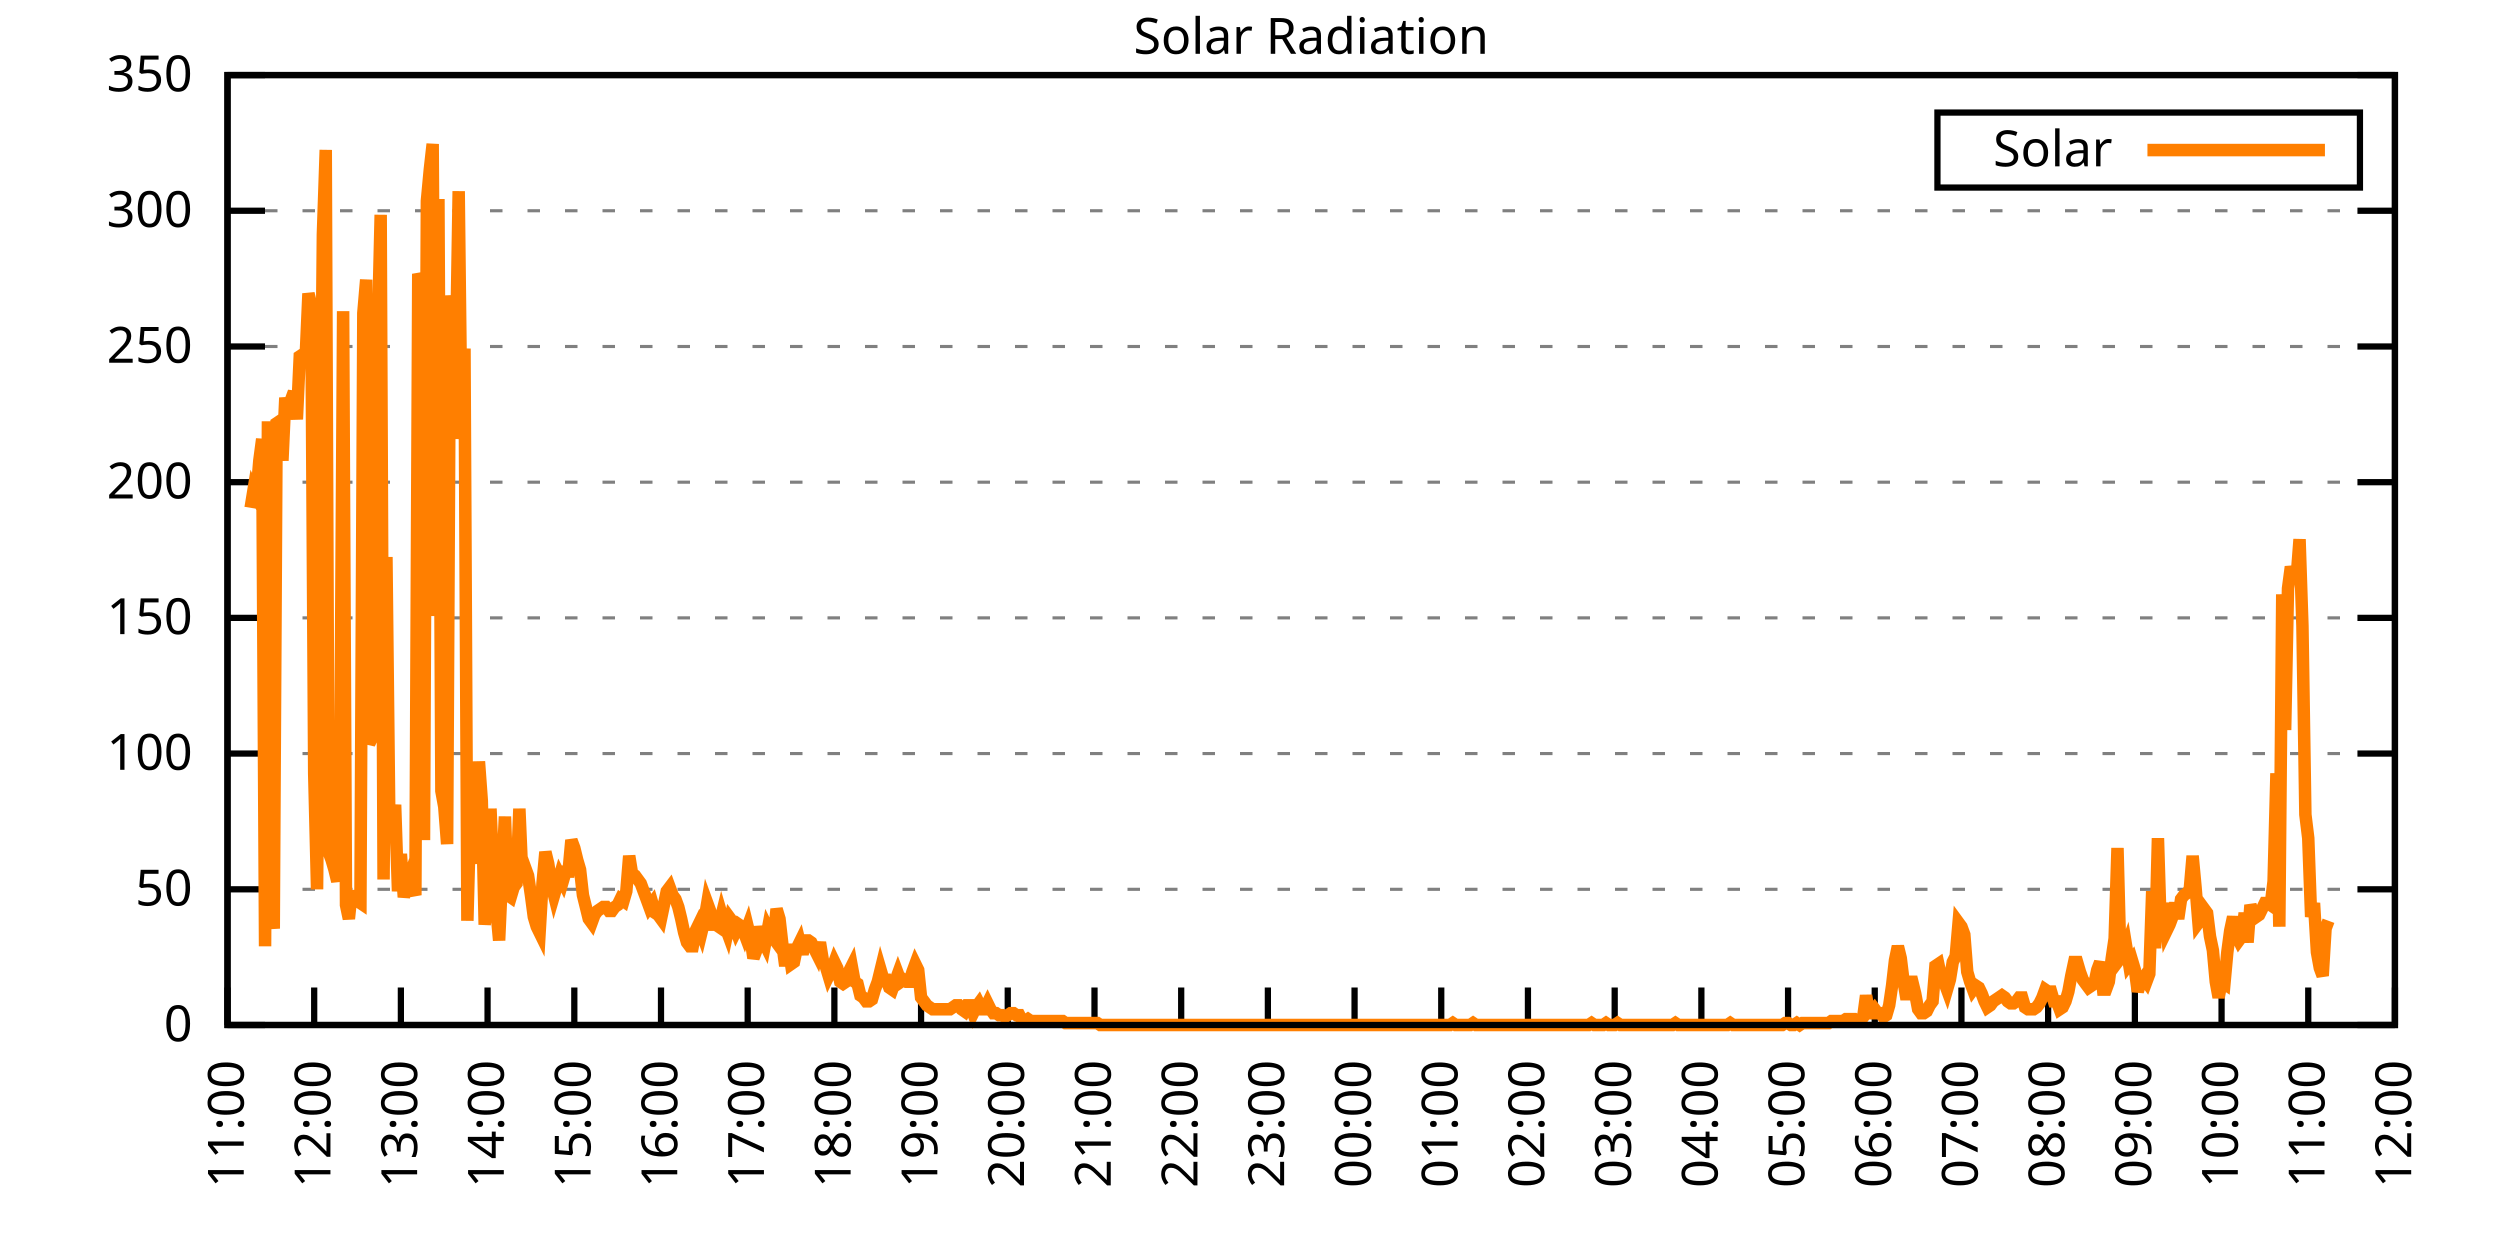
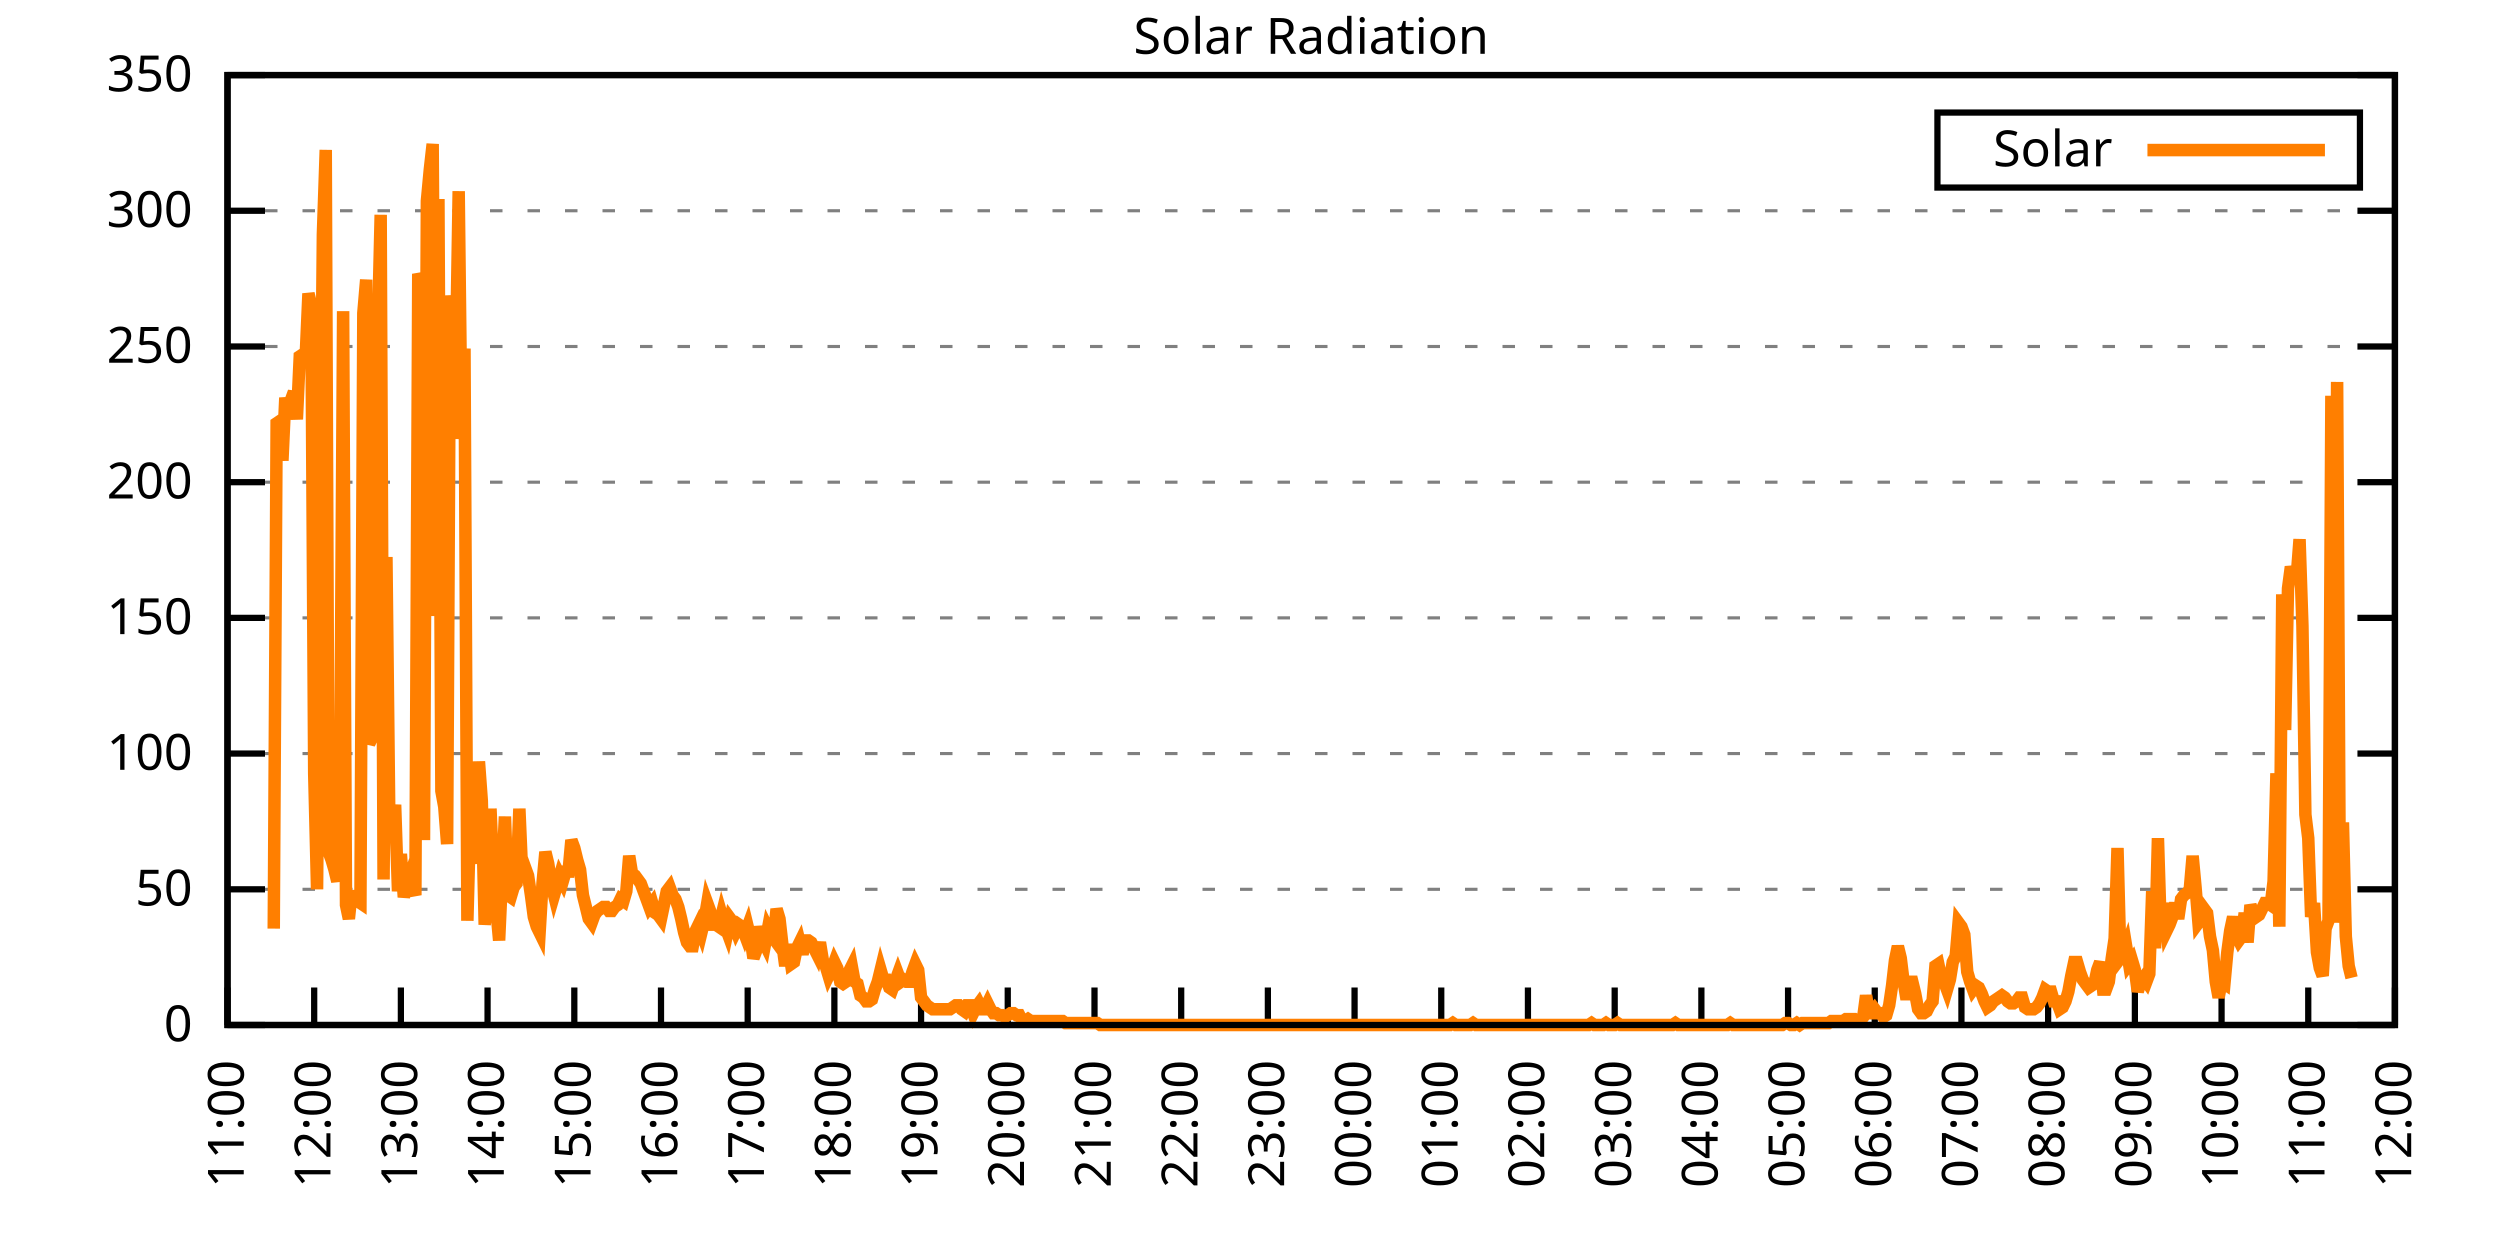
<svg xmlns="http://www.w3.org/2000/svg" xmlns:xlink="http://www.w3.org/1999/xlink" width="400" height="200" viewBox="0 0 400 200">
  <g id="gnuplot_canvas">
    <rect x="0" y="0" width="400" height="200" fill="none" />
    <defs>
      <circle id="gpDot" r="0.5" stroke-width="0.5" stroke="currentColor" />
      <path id="gpPt0" stroke-width="0.333" stroke="currentColor" d="M-1,0 h2 M0,-1 v2" />
      <path id="gpPt1" stroke-width="0.333" stroke="currentColor" d="M-1,-1 L1,1 M1,-1 L-1,1" />
      <path id="gpPt2" stroke-width="0.333" stroke="currentColor" d="M-1,0 L1,0 M0,-1 L0,1 M-1,-1 L1,1 M-1,1 L1,-1" />
      <rect id="gpPt3" stroke-width="0.333" stroke="currentColor" x="-1" y="-1" width="2" height="2" />
      <rect id="gpPt4" stroke-width="0.333" stroke="currentColor" fill="currentColor" x="-1" y="-1" width="2" height="2" />
      <circle id="gpPt5" stroke-width="0.333" stroke="currentColor" cx="0" cy="0" r="1" />
      <use xlink:href="#gpPt5" id="gpPt6" fill="currentColor" stroke="none" />
      <path id="gpPt7" stroke-width="0.333" stroke="currentColor" d="M0,-1.33 L-1.33,0.67 L1.33,0.67 z" />
      <use xlink:href="#gpPt7" id="gpPt8" fill="currentColor" stroke="none" />
      <use xlink:href="#gpPt7" id="gpPt9" stroke="currentColor" transform="rotate(180)" />
      <use xlink:href="#gpPt9" id="gpPt10" fill="currentColor" stroke="none" />
      <use xlink:href="#gpPt3" id="gpPt11" stroke="currentColor" transform="rotate(45)" />
      <use xlink:href="#gpPt11" id="gpPt12" fill="currentColor" stroke="none" />
      <path id="gpPt13" stroke-width="0.333" stroke="currentColor" d="M0,1.330 L1.265,0.411 L0.782,-1.067 L-0.782,-1.076 L-1.265,0.411 z" />
      <use xlink:href="#gpPt13" id="gpPt14" fill="currentColor" stroke="none" />
      <filter id="textbox" filterUnits="objectBoundingBox" x="0" y="0" height="1" width="1">
        <feFlood flood-color="white" flood-opacity="1" result="bgnd" />
        <feComposite in="SourceGraphic" in2="bgnd" operator="atop" />
      </filter>
      <filter id="greybox" filterUnits="objectBoundingBox" x="0" y="0" height="1" width="1">
        <feFlood flood-color="lightgrey" flood-opacity="1" result="grey" />
        <feComposite in="SourceGraphic" in2="grey" operator="atop" />
      </filter>
    </defs>
    <g fill="none" color="white" stroke="currentColor" stroke-width="1.00" stroke-linecap="butt" stroke-linejoin="miter">
</g>
    <g fill="none" color="black" stroke="currentColor" stroke-width="1.00" stroke-linecap="butt" stroke-linejoin="miter">
      <g stroke="none" shape-rendering="crispEdges">
        <polygon fill="rgb(255, 255, 255)" points="36.40,164.00 383.18,164.00 383.18,12.02 36.40,12.02 " />
      </g>
    </g>
    <g fill="none" color="black" stroke="currentColor" stroke-width="1.00" stroke-linecap="butt" stroke-linejoin="miter">
</g>
    <g fill="none" color="black" stroke="black" stroke-width="0.50" stroke-linecap="butt" stroke-linejoin="miter">
</g>
    <g fill="none" color="gray" stroke="currentColor" stroke-width="0.50" stroke-linecap="butt" stroke-linejoin="miter">
      <path stroke="gray" stroke-dasharray="2,4" class="gridline" d="M36.40,164.00 L383.19,164.00  " />
    </g>
    <g fill="none" color="gray" stroke="gray" stroke-width="1.00" stroke-linecap="butt" stroke-linejoin="miter">
</g>
    <g fill="none" color="black" stroke="currentColor" stroke-width="1.00" stroke-linecap="butt" stroke-linejoin="miter">
      <path stroke="black" d="M36.40,164.00 L42.40,164.00 M383.19,164.00 L377.19,164.00  " />
      <g transform="translate(30.80,166.60)" stroke="none" fill="black" font-family="Sans" font-size="8.00" text-anchor="end">
        <text>
          <tspan font-family="Sans"> 0</tspan>
        </text>
      </g>
    </g>
    <g fill="none" color="black" stroke="currentColor" stroke-width="1.00" stroke-linecap="butt" stroke-linejoin="miter">
</g>
    <g fill="none" color="black" stroke="black" stroke-width="0.50" stroke-linecap="butt" stroke-linejoin="miter">
</g>
    <g fill="none" color="gray" stroke="currentColor" stroke-width="0.50" stroke-linecap="butt" stroke-linejoin="miter">
      <path stroke="gray" stroke-dasharray="2,4" class="gridline" d="M36.40,142.29 L383.19,142.29  " />
    </g>
    <g fill="none" color="gray" stroke="gray" stroke-width="1.00" stroke-linecap="butt" stroke-linejoin="miter">
</g>
    <g fill="none" color="black" stroke="currentColor" stroke-width="1.00" stroke-linecap="butt" stroke-linejoin="miter">
      <path stroke="black" d="M36.40,142.29 L42.40,142.29 M383.19,142.29 L377.19,142.29  " />
      <g transform="translate(30.80,144.89)" stroke="none" fill="black" font-family="Sans" font-size="8.00" text-anchor="end">
        <text>
          <tspan font-family="Sans"> 50</tspan>
        </text>
      </g>
    </g>
    <g fill="none" color="black" stroke="currentColor" stroke-width="1.00" stroke-linecap="butt" stroke-linejoin="miter">
</g>
    <g fill="none" color="black" stroke="black" stroke-width="0.50" stroke-linecap="butt" stroke-linejoin="miter">
</g>
    <g fill="none" color="gray" stroke="currentColor" stroke-width="0.50" stroke-linecap="butt" stroke-linejoin="miter">
      <path stroke="gray" stroke-dasharray="2,4" class="gridline" d="M36.40,120.57 L383.19,120.57  " />
    </g>
    <g fill="none" color="gray" stroke="gray" stroke-width="1.00" stroke-linecap="butt" stroke-linejoin="miter">
</g>
    <g fill="none" color="black" stroke="currentColor" stroke-width="1.00" stroke-linecap="butt" stroke-linejoin="miter">
      <path stroke="black" d="M36.40,120.57 L42.40,120.57 M383.19,120.57 L377.19,120.57  " />
      <g transform="translate(30.80,123.17)" stroke="none" fill="black" font-family="Sans" font-size="8.00" text-anchor="end">
        <text>
          <tspan font-family="Sans"> 100</tspan>
        </text>
      </g>
    </g>
    <g fill="none" color="black" stroke="currentColor" stroke-width="1.00" stroke-linecap="butt" stroke-linejoin="miter">
</g>
    <g fill="none" color="black" stroke="black" stroke-width="0.50" stroke-linecap="butt" stroke-linejoin="miter">
</g>
    <g fill="none" color="gray" stroke="currentColor" stroke-width="0.50" stroke-linecap="butt" stroke-linejoin="miter">
      <path stroke="gray" stroke-dasharray="2,4" class="gridline" d="M36.40,98.86 L383.19,98.86  " />
    </g>
    <g fill="none" color="gray" stroke="gray" stroke-width="1.00" stroke-linecap="butt" stroke-linejoin="miter">
</g>
    <g fill="none" color="black" stroke="currentColor" stroke-width="1.00" stroke-linecap="butt" stroke-linejoin="miter">
      <path stroke="black" d="M36.40,98.86 L42.40,98.86 M383.19,98.86 L377.19,98.86  " />
      <g transform="translate(30.80,101.46)" stroke="none" fill="black" font-family="Sans" font-size="8.00" text-anchor="end">
        <text>
          <tspan font-family="Sans"> 150</tspan>
        </text>
      </g>
    </g>
    <g fill="none" color="black" stroke="currentColor" stroke-width="1.00" stroke-linecap="butt" stroke-linejoin="miter">
</g>
    <g fill="none" color="black" stroke="black" stroke-width="0.50" stroke-linecap="butt" stroke-linejoin="miter">
</g>
    <g fill="none" color="gray" stroke="currentColor" stroke-width="0.50" stroke-linecap="butt" stroke-linejoin="miter">
      <path stroke="gray" stroke-dasharray="2,4" class="gridline" d="M36.40,77.15 L383.19,77.15  " />
    </g>
    <g fill="none" color="gray" stroke="gray" stroke-width="1.00" stroke-linecap="butt" stroke-linejoin="miter">
</g>
    <g fill="none" color="black" stroke="currentColor" stroke-width="1.00" stroke-linecap="butt" stroke-linejoin="miter">
      <path stroke="black" d="M36.40,77.15 L42.40,77.15 M383.19,77.15 L377.19,77.15  " />
      <g transform="translate(30.80,79.75)" stroke="none" fill="black" font-family="Sans" font-size="8.00" text-anchor="end">
        <text>
          <tspan font-family="Sans"> 200</tspan>
        </text>
      </g>
    </g>
    <g fill="none" color="black" stroke="currentColor" stroke-width="1.00" stroke-linecap="butt" stroke-linejoin="miter">
</g>
    <g fill="none" color="black" stroke="black" stroke-width="0.50" stroke-linecap="butt" stroke-linejoin="miter">
</g>
    <g fill="none" color="gray" stroke="currentColor" stroke-width="0.50" stroke-linecap="butt" stroke-linejoin="miter">
      <path stroke="gray" stroke-dasharray="2,4" class="gridline" d="M36.40,55.44 L383.19,55.44  " />
    </g>
    <g fill="none" color="gray" stroke="gray" stroke-width="1.00" stroke-linecap="butt" stroke-linejoin="miter">
</g>
    <g fill="none" color="black" stroke="currentColor" stroke-width="1.00" stroke-linecap="butt" stroke-linejoin="miter">
      <path stroke="black" d="M36.40,55.44 L42.40,55.44 M383.19,55.44 L377.19,55.44  " />
      <g transform="translate(30.80,58.04)" stroke="none" fill="black" font-family="Sans" font-size="8.00" text-anchor="end">
        <text>
          <tspan font-family="Sans"> 250</tspan>
        </text>
      </g>
    </g>
    <g fill="none" color="black" stroke="currentColor" stroke-width="1.00" stroke-linecap="butt" stroke-linejoin="miter">
</g>
    <g fill="none" color="black" stroke="black" stroke-width="0.50" stroke-linecap="butt" stroke-linejoin="miter">
</g>
    <g fill="none" color="gray" stroke="currentColor" stroke-width="0.50" stroke-linecap="butt" stroke-linejoin="miter">
      <path stroke="gray" stroke-dasharray="2,4" class="gridline" d="M36.40,33.72 L383.19,33.72  " />
    </g>
    <g fill="none" color="gray" stroke="gray" stroke-width="1.00" stroke-linecap="butt" stroke-linejoin="miter">
</g>
    <g fill="none" color="black" stroke="currentColor" stroke-width="1.00" stroke-linecap="butt" stroke-linejoin="miter">
      <path stroke="black" d="M36.40,33.72 L42.40,33.72 M383.19,33.72 L377.19,33.72  " />
      <g transform="translate(30.80,36.32)" stroke="none" fill="black" font-family="Sans" font-size="8.00" text-anchor="end">
        <text>
          <tspan font-family="Sans"> 300</tspan>
        </text>
      </g>
    </g>
    <g fill="none" color="black" stroke="currentColor" stroke-width="1.00" stroke-linecap="butt" stroke-linejoin="miter">
</g>
    <g fill="none" color="black" stroke="black" stroke-width="0.50" stroke-linecap="butt" stroke-linejoin="miter">
</g>
    <g fill="none" color="gray" stroke="currentColor" stroke-width="0.50" stroke-linecap="butt" stroke-linejoin="miter">
      <path stroke="gray" stroke-dasharray="2,4" class="gridline" d="M36.40,12.01 L383.19,12.01  " />
    </g>
    <g fill="none" color="gray" stroke="gray" stroke-width="1.00" stroke-linecap="butt" stroke-linejoin="miter">
</g>
    <g fill="none" color="black" stroke="currentColor" stroke-width="1.00" stroke-linecap="butt" stroke-linejoin="miter">
      <path stroke="black" d="M36.40,12.01 L42.40,12.01 M383.19,12.01 L377.19,12.01  " />
      <g transform="translate(30.80,14.61)" stroke="none" fill="black" font-family="Sans" font-size="8.00" text-anchor="end">
        <text>
          <tspan font-family="Sans"> 350</tspan>
        </text>
      </g>
    </g>
    <g fill="none" color="black" stroke="currentColor" stroke-width="1.00" stroke-linecap="butt" stroke-linejoin="miter">
      <path stroke="black" d="M36.40,164.00 L36.40,158.00  " />
      <g transform="translate(39.00,169.60) rotate(270.00)" stroke="none" fill="black" font-family="Sans" font-size="8.00" text-anchor="end">
        <text>
          <tspan font-family="Sans">11:00</tspan>
        </text>
      </g>
    </g>
    <g fill="none" color="black" stroke="currentColor" stroke-width="1.00" stroke-linecap="butt" stroke-linejoin="miter">
      <path stroke="black" d="M50.27,164.00 L50.27,158.00  " />
      <g transform="translate(52.87,169.60) rotate(270.00)" stroke="none" fill="black" font-family="Sans" font-size="8.00" text-anchor="end">
        <text>
          <tspan font-family="Sans">12:00</tspan>
        </text>
      </g>
    </g>
    <g fill="none" color="black" stroke="currentColor" stroke-width="1.00" stroke-linecap="butt" stroke-linejoin="miter">
      <path stroke="black" d="M64.14,164.00 L64.14,158.00  " />
      <g transform="translate(66.74,169.60) rotate(270.00)" stroke="none" fill="black" font-family="Sans" font-size="8.00" text-anchor="end">
        <text>
          <tspan font-family="Sans">13:00</tspan>
        </text>
      </g>
    </g>
    <g fill="none" color="black" stroke="currentColor" stroke-width="1.00" stroke-linecap="butt" stroke-linejoin="miter">
      <path stroke="black" d="M78.01,164.00 L78.01,158.00  " />
      <g transform="translate(80.61,169.60) rotate(270.00)" stroke="none" fill="black" font-family="Sans" font-size="8.00" text-anchor="end">
        <text>
          <tspan font-family="Sans">14:00</tspan>
        </text>
      </g>
    </g>
    <g fill="none" color="black" stroke="currentColor" stroke-width="1.00" stroke-linecap="butt" stroke-linejoin="miter">
      <path stroke="black" d="M91.89,164.00 L91.89,158.00  " />
      <g transform="translate(94.49,169.60) rotate(270.00)" stroke="none" fill="black" font-family="Sans" font-size="8.00" text-anchor="end">
        <text>
          <tspan font-family="Sans">15:00</tspan>
        </text>
      </g>
    </g>
    <g fill="none" color="black" stroke="currentColor" stroke-width="1.00" stroke-linecap="butt" stroke-linejoin="miter">
      <path stroke="black" d="M105.76,164.00 L105.76,158.00  " />
      <g transform="translate(108.36,169.60) rotate(270.00)" stroke="none" fill="black" font-family="Sans" font-size="8.00" text-anchor="end">
        <text>
          <tspan font-family="Sans">16:00</tspan>
        </text>
      </g>
    </g>
    <g fill="none" color="black" stroke="currentColor" stroke-width="1.00" stroke-linecap="butt" stroke-linejoin="miter">
      <path stroke="black" d="M119.63,164.00 L119.63,158.00  " />
      <g transform="translate(122.23,169.60) rotate(270.00)" stroke="none" fill="black" font-family="Sans" font-size="8.00" text-anchor="end">
        <text>
          <tspan font-family="Sans">17:00</tspan>
        </text>
      </g>
    </g>
    <g fill="none" color="black" stroke="currentColor" stroke-width="1.00" stroke-linecap="butt" stroke-linejoin="miter">
      <path stroke="black" d="M133.50,164.00 L133.50,158.00  " />
      <g transform="translate(136.10,169.60) rotate(270.00)" stroke="none" fill="black" font-family="Sans" font-size="8.00" text-anchor="end">
        <text>
          <tspan font-family="Sans">18:00</tspan>
        </text>
      </g>
    </g>
    <g fill="none" color="black" stroke="currentColor" stroke-width="1.00" stroke-linecap="butt" stroke-linejoin="miter">
      <path stroke="black" d="M147.37,164.00 L147.37,158.00  " />
      <g transform="translate(149.97,169.60) rotate(270.00)" stroke="none" fill="black" font-family="Sans" font-size="8.00" text-anchor="end">
        <text>
          <tspan font-family="Sans">19:00</tspan>
        </text>
      </g>
    </g>
    <g fill="none" color="black" stroke="currentColor" stroke-width="1.00" stroke-linecap="butt" stroke-linejoin="miter">
      <path stroke="black" d="M161.24,164.00 L161.24,158.00  " />
      <g transform="translate(163.84,169.60) rotate(270.00)" stroke="none" fill="black" font-family="Sans" font-size="8.00" text-anchor="end">
        <text>
          <tspan font-family="Sans">20:00</tspan>
        </text>
      </g>
    </g>
    <g fill="none" color="black" stroke="currentColor" stroke-width="1.00" stroke-linecap="butt" stroke-linejoin="miter">
      <path stroke="black" d="M175.12,164.00 L175.12,158.00  " />
      <g transform="translate(177.72,169.60) rotate(270.00)" stroke="none" fill="black" font-family="Sans" font-size="8.00" text-anchor="end">
        <text>
          <tspan font-family="Sans">21:00</tspan>
        </text>
      </g>
    </g>
    <g fill="none" color="black" stroke="currentColor" stroke-width="1.00" stroke-linecap="butt" stroke-linejoin="miter">
      <path stroke="black" d="M188.99,164.00 L188.99,158.00  " />
      <g transform="translate(191.59,169.60) rotate(270.00)" stroke="none" fill="black" font-family="Sans" font-size="8.00" text-anchor="end">
        <text>
          <tspan font-family="Sans">22:00</tspan>
        </text>
      </g>
    </g>
    <g fill="none" color="black" stroke="currentColor" stroke-width="1.00" stroke-linecap="butt" stroke-linejoin="miter">
      <path stroke="black" d="M202.86,164.00 L202.86,158.00  " />
      <g transform="translate(205.46,169.60) rotate(270.00)" stroke="none" fill="black" font-family="Sans" font-size="8.00" text-anchor="end">
        <text>
          <tspan font-family="Sans">23:00</tspan>
        </text>
      </g>
    </g>
    <g fill="none" color="black" stroke="currentColor" stroke-width="1.00" stroke-linecap="butt" stroke-linejoin="miter">
      <path stroke="black" d="M216.73,164.00 L216.73,158.00  " />
      <g transform="translate(219.33,169.60) rotate(270.00)" stroke="none" fill="black" font-family="Sans" font-size="8.00" text-anchor="end">
        <text>
          <tspan font-family="Sans">00:00</tspan>
        </text>
      </g>
    </g>
    <g fill="none" color="black" stroke="currentColor" stroke-width="1.00" stroke-linecap="butt" stroke-linejoin="miter">
      <path stroke="black" d="M230.60,164.00 L230.60,158.00  " />
      <g transform="translate(233.20,169.60) rotate(270.00)" stroke="none" fill="black" font-family="Sans" font-size="8.00" text-anchor="end">
        <text>
          <tspan font-family="Sans">01:00</tspan>
        </text>
      </g>
    </g>
    <g fill="none" color="black" stroke="currentColor" stroke-width="1.00" stroke-linecap="butt" stroke-linejoin="miter">
      <path stroke="black" d="M244.47,164.00 L244.47,158.00  " />
      <g transform="translate(247.07,169.60) rotate(270.00)" stroke="none" fill="black" font-family="Sans" font-size="8.00" text-anchor="end">
        <text>
          <tspan font-family="Sans">02:00</tspan>
        </text>
      </g>
    </g>
    <g fill="none" color="black" stroke="currentColor" stroke-width="1.00" stroke-linecap="butt" stroke-linejoin="miter">
      <path stroke="black" d="M258.35,164.00 L258.35,158.00  " />
      <g transform="translate(260.95,169.60) rotate(270.00)" stroke="none" fill="black" font-family="Sans" font-size="8.00" text-anchor="end">
        <text>
          <tspan font-family="Sans">03:00</tspan>
        </text>
      </g>
    </g>
    <g fill="none" color="black" stroke="currentColor" stroke-width="1.00" stroke-linecap="butt" stroke-linejoin="miter">
      <path stroke="black" d="M272.22,164.00 L272.22,158.00  " />
      <g transform="translate(274.82,169.60) rotate(270.00)" stroke="none" fill="black" font-family="Sans" font-size="8.00" text-anchor="end">
        <text>
          <tspan font-family="Sans">04:00</tspan>
        </text>
      </g>
    </g>
    <g fill="none" color="black" stroke="currentColor" stroke-width="1.00" stroke-linecap="butt" stroke-linejoin="miter">
      <path stroke="black" d="M286.09,164.00 L286.09,158.00  " />
      <g transform="translate(288.69,169.60) rotate(270.00)" stroke="none" fill="black" font-family="Sans" font-size="8.00" text-anchor="end">
        <text>
          <tspan font-family="Sans">05:00</tspan>
        </text>
      </g>
    </g>
    <g fill="none" color="black" stroke="currentColor" stroke-width="1.00" stroke-linecap="butt" stroke-linejoin="miter">
      <path stroke="black" d="M299.96,164.00 L299.96,158.00  " />
      <g transform="translate(302.56,169.60) rotate(270.00)" stroke="none" fill="black" font-family="Sans" font-size="8.00" text-anchor="end">
        <text>
          <tspan font-family="Sans">06:00</tspan>
        </text>
      </g>
    </g>
    <g fill="none" color="black" stroke="currentColor" stroke-width="1.00" stroke-linecap="butt" stroke-linejoin="miter">
      <path stroke="black" d="M313.83,164.00 L313.83,158.00  " />
      <g transform="translate(316.43,169.60) rotate(270.00)" stroke="none" fill="black" font-family="Sans" font-size="8.00" text-anchor="end">
        <text>
          <tspan font-family="Sans">07:00</tspan>
        </text>
      </g>
    </g>
    <g fill="none" color="black" stroke="currentColor" stroke-width="1.00" stroke-linecap="butt" stroke-linejoin="miter">
      <path stroke="black" d="M327.70,164.00 L327.70,158.00  " />
      <g transform="translate(330.30,169.60) rotate(270.00)" stroke="none" fill="black" font-family="Sans" font-size="8.00" text-anchor="end">
        <text>
          <tspan font-family="Sans">08:00</tspan>
        </text>
      </g>
    </g>
    <g fill="none" color="black" stroke="currentColor" stroke-width="1.00" stroke-linecap="butt" stroke-linejoin="miter">
      <path stroke="black" d="M341.58,164.00 L341.58,158.00  " />
      <g transform="translate(344.18,169.60) rotate(270.00)" stroke="none" fill="black" font-family="Sans" font-size="8.00" text-anchor="end">
        <text>
          <tspan font-family="Sans">09:00</tspan>
        </text>
      </g>
    </g>
    <g fill="none" color="black" stroke="currentColor" stroke-width="1.00" stroke-linecap="butt" stroke-linejoin="miter">
      <path stroke="black" d="M355.45,164.00 L355.45,158.00  " />
      <g transform="translate(358.05,169.60) rotate(270.00)" stroke="none" fill="black" font-family="Sans" font-size="8.00" text-anchor="end">
        <text>
          <tspan font-family="Sans">10:00</tspan>
        </text>
      </g>
    </g>
    <g fill="none" color="black" stroke="currentColor" stroke-width="1.00" stroke-linecap="butt" stroke-linejoin="miter">
      <path stroke="black" d="M369.32,164.00 L369.32,158.00  " />
      <g transform="translate(371.92,169.60) rotate(270.00)" stroke="none" fill="black" font-family="Sans" font-size="8.00" text-anchor="end">
        <text>
          <tspan font-family="Sans">11:00</tspan>
        </text>
      </g>
    </g>
    <g fill="none" color="black" stroke="currentColor" stroke-width="1.00" stroke-linecap="butt" stroke-linejoin="miter">
      <path stroke="black" d="M383.19,164.00 L383.19,158.00  " />
      <g transform="translate(385.79,169.60) rotate(270.00)" stroke="none" fill="black" font-family="Sans" font-size="8.00" text-anchor="end">
        <text>
          <tspan font-family="Sans">12:00</tspan>
        </text>
      </g>
    </g>
    <g fill="none" color="black" stroke="currentColor" stroke-width="1.00" stroke-linecap="butt" stroke-linejoin="miter">
</g>
    <g fill="none" color="black" stroke="currentColor" stroke-width="1.00" stroke-linecap="butt" stroke-linejoin="miter">
      <path stroke="black" d="M36.40,12.01 L36.40,164.00 L383.19,164.00 L383.19,12.01 L36.40,12.01 Z  " />
    </g>
    <g fill="none" color="black" stroke="currentColor" stroke-width="1.00" stroke-linecap="butt" stroke-linejoin="miter">
</g>
    <g fill="none" color="black" stroke="currentColor" stroke-width="1.00" stroke-linecap="butt" stroke-linejoin="miter">
      <path stroke="black" d="M309.99,30.01 L309.99,18.01 L377.59,18.01 L377.59,30.01 L309.99,30.01 Z  " />
    </g>
    <g id="Solar_Radiation_plot_1">
      <g fill="none" color="white" stroke="black" stroke-width="2.00" stroke-linecap="butt" stroke-linejoin="miter">
</g>
      <g fill="none" color="black" stroke="currentColor" stroke-width="2.00" stroke-linecap="butt" stroke-linejoin="miter">
        <g transform="translate(337.99,26.61)" stroke="none" fill="black" font-family="Sans" font-size="8.00" text-anchor="end">
          <text>
            <tspan font-family="Sans">Solar</tspan>
          </text>
        </g>
      </g>
      <g fill="none" color="black" stroke="currentColor" stroke-width="2.00" stroke-linecap="butt" stroke-linejoin="miter">
-         <path stroke="rgb(255, 127,   0)" d="M343.59,24.01 L371.99,24.01 M40.10,81.25 L40.56,78.42 L41.02,79.36 L41.49,73.70 L41.95,70.24 L42.41,151.41   L42.87,67.41 L43.34,144.81 L43.80,148.58 L44.26,67.72 L44.72,67.41 L45.19,73.70 L45.65,63.63 L46.11,66.46   L46.57,63.95 L47.03,62.69 L47.50,67.09 L47.96,57.02 L48.42,56.71 L48.88,57.65 L49.35,46.96 L49.81,48.84   L50.27,123.73 L50.73,142.29 L51.20,85.97 L51.66,37.52 L52.12,23.99 L52.58,136.31 L53.05,137.57 L53.51,139.14   L53.97,141.03 L54.43,125.61 L54.90,49.79 L55.36,144.81 L55.82,147.01 L56.28,142.60 L56.75,144.18 L57.21,144.18   L57.67,144.49 L58.13,50.10 L58.59,44.75 L59.06,119.01 L59.52,118.06 L59.98,70.24 L60.44,53.88 L60.91,34.37   L61.37,140.72 L61.83,89.12 L62.29,130.96 L62.76,133.17 L63.22,128.76 L63.68,142.60 L64.14,136.63 L64.61,143.55   L65.07,141.35 L65.53,140.09 L65.99,141.98 L66.46,143.23 L66.92,43.81 L67.38,45.07 L67.84,134.42 L68.30,32.17   L68.77,27.13 L69.23,23.04 L69.69,98.56 L70.15,31.85 L70.62,126.56 L71.08,129.08 L71.54,135.05 L72.00,47.27   L72.47,52.62 L72.93,58.60 L73.39,30.59 L73.85,70.24 L74.32,55.77 L74.78,147.32 L75.24,130.02 L75.70,132.54   L76.17,138.20 L76.63,121.84 L77.09,128.13 L77.55,147.95 L78.01,143.55 L78.48,129.39 L78.94,140.40 L79.40,145.44   L79.86,150.47 L80.33,140.09 L80.79,130.65 L81.25,143.23 L81.71,143.55 L82.18,141.98 L82.64,141.35 L83.10,129.39   L83.56,140.09 L84.03,138.83 L84.49,140.09 L84.95,143.23 L85.41,146.70 L85.88,148.27 L86.34,149.21 L86.80,141.35   L87.26,136.31 L87.72,138.20 L88.19,141.35 L88.65,143.23 L89.11,141.66 L89.57,140.09 L90.04,141.03 L90.50,139.46   L90.96,139.46 L91.42,134.42 L91.89,135.68 L92.35,137.57 L92.81,139.14 L93.27,143.23 L93.74,145.12 L94.20,147.01   L94.66,147.64 L95.12,146.38 L95.59,145.75 L96.05,145.44 L96.51,145.12 L96.97,145.12 L97.44,145.75 L97.90,145.75   L98.36,145.12 L98.82,144.81 L99.28,143.86 L99.75,144.18 L100.21,142.60 L100.67,136.94 L101.13,139.77 L101.60,140.09   L102.06,140.72 L102.52,141.35 L102.98,142.60 L103.45,143.86 L103.91,145.12 L104.37,144.49 L104.83,146.07 L105.30,146.38   L105.76,147.01 L106.22,144.81 L106.68,142.60 L107.15,141.98 L107.61,143.23 L108.07,143.86 L108.53,145.12 L108.99,147.01   L109.46,149.21 L109.92,150.79 L110.38,151.41 L110.84,151.41 L111.31,148.90 L111.77,147.95 L112.23,149.21 L112.69,147.32   L113.16,144.49 L113.62,145.75 L114.08,147.95 L114.54,147.95 L115.01,148.27 L115.47,146.38 L115.93,147.95 L116.39,149.21   L116.86,147.01 L117.32,147.64 L117.78,148.90 L118.24,147.95 L118.70,148.27 L119.17,149.53 L119.63,148.27 L120.09,150.16   L120.55,153.30 L121.02,152.04 L121.48,148.27 L121.94,150.16 L122.40,151.10 L122.87,148.58 L123.33,149.53 L123.79,150.16   L124.25,145.44 L124.72,147.01 L125.18,151.10 L125.64,154.56 L126.10,151.10 L126.57,154.25 L127.03,153.93 L127.49,151.73   L127.95,150.79 L128.41,152.67 L128.88,150.47 L129.34,150.47 L129.80,150.79 L130.26,151.73 L130.73,152.67 L131.19,150.79   L131.65,153.62 L132.11,154.56 L132.58,156.13 L133.04,155.19 L133.50,153.93 L133.96,154.88 L134.43,157.08 L134.89,157.39   L135.35,157.08 L135.81,155.50 L136.28,154.56 L136.74,157.08 L137.20,157.39 L137.66,159.28 L138.13,159.60 L138.59,160.22   L139.05,160.22 L139.51,159.91 L139.97,158.34 L140.44,157.08 L140.90,155.19 L141.36,156.76 L141.82,156.76 L142.29,158.02   L142.75,158.34 L143.21,157.08 L143.67,155.82 L144.14,157.08 L144.60,156.76 L145.06,157.08 L145.52,157.08 L145.99,155.50   L146.45,154.25 L146.91,155.19 L147.37,159.60 L147.84,160.22 L148.30,160.85 L148.76,161.17 L149.22,161.48 L149.68,161.48   L150.15,161.48 L150.61,161.48 L151.07,161.48 L151.53,161.48 L152.00,161.48 L152.46,161.17 L152.92,160.85 L153.38,160.85   L153.85,161.48 L154.31,161.80 L154.77,160.85 L155.23,160.85 L155.70,162.11 L156.16,161.17 L156.62,160.54 L157.08,161.48   L157.55,161.48 L158.01,160.54 L158.47,161.48 L158.93,162.11 L159.39,162.11 L159.86,162.43 L160.32,162.43 L160.78,162.74   L161.24,162.43 L161.71,162.11 L162.17,162.11 L162.63,162.43 L163.09,162.43 L163.56,163.37 L164.02,163.37 L164.48,163.06   L164.94,163.37 L165.41,163.37 L165.87,163.37 L166.33,163.37 L166.79,163.37 L167.26,163.37 L167.72,163.37 L168.18,163.37   L168.64,163.37 L169.10,163.37 L169.57,163.37 L170.03,163.37 L170.49,163.69 L170.95,163.69 L171.42,163.69 L171.88,163.69   L172.34,163.69 L172.80,163.69 L173.27,163.69 L173.73,163.69 L174.19,163.69 L174.65,163.69 L175.12,163.69 L175.58,163.69   L176.04,164.00 L176.50,164.00 L176.97,164.00 L177.43,164.00 L177.89,164.00 L178.35,164.00 L178.82,164.00 L179.28,164.00   L179.74,164.00 L180.20,164.00 L180.66,164.00 L181.13,164.00 L181.59,164.00 L182.05,164.00 L182.51,164.00 L182.98,164.00   L183.44,164.00 L183.90,164.00 L184.36,164.00 L184.83,164.00 L185.29,164.00 L185.75,164.00 L186.21,164.00 L186.68,164.00   L187.14,164.00 L187.60,164.00 L188.06,164.00 L188.53,164.00 L188.99,164.00 L189.45,164.00 L189.91,164.00 L190.37,164.00   L190.84,164.00 L191.30,164.00 L191.76,164.00 L192.22,164.00 L192.69,164.00 L193.15,164.00 L193.61,164.00 L194.07,164.00   L194.54,164.00 L195.00,164.00 L195.46,164.00 L195.92,164.00 L196.39,164.00 L196.85,164.00 L197.31,164.00 L197.77,164.00   L198.24,164.00 L198.70,164.00 L199.16,164.00 L199.62,164.00 L200.08,164.00 L200.55,164.00 L201.01,164.00 L201.47,164.00   L201.93,164.00 L202.40,164.00 L202.86,164.00 L203.32,164.00 L203.78,164.00 L204.25,164.00 L204.71,164.00 L205.17,164.00   L205.63,164.00 L206.10,164.00 L206.56,164.00 L207.02,164.00 L207.48,164.00 L207.95,164.00 L208.41,164.00 L208.87,164.00   L209.33,164.00 L209.80,164.00 L210.26,164.00 L210.72,164.00 L211.18,164.00 L211.64,164.00 L212.11,164.00 L212.57,164.00   L213.03,164.00 L213.49,164.00 L213.96,164.00 L214.42,164.00 L214.88,164.00 L215.34,164.00 L215.81,164.00 L216.27,164.00   L216.73,164.00 L217.19,164.00 L217.66,164.00 L218.12,164.00 L218.58,164.00 L219.04,164.00 L219.51,164.00 L219.97,164.00   L220.43,164.00 L220.89,164.00 L221.35,164.00 L221.82,164.00 L222.28,164.00 L222.74,164.00 L223.20,164.00 L223.67,164.00   L224.13,164.00 L224.59,164.00 L225.05,164.00 L225.52,164.00 L225.98,164.00 L226.44,164.00 L226.90,164.00 L227.37,164.00   L227.83,164.00 L228.29,164.00 L228.75,164.00 L229.22,164.00 L229.68,164.00 L230.14,164.00 L230.60,164.00 L231.06,164.00   L231.53,164.00 L231.99,164.00 L232.45,163.69 L232.91,164.00 L233.38,164.00 L233.84,164.00 L234.30,164.00 L234.76,164.00   L235.23,164.00 L235.69,163.69 L236.15,164.00 L236.61,164.00 L237.08,164.00 L237.54,164.00 L238.00,164.00 L238.46,164.00   L238.93,164.00 L239.39,164.00 L239.85,164.00 L240.31,164.00 L240.77,164.00 L241.24,164.00 L241.70,164.00 L242.16,164.00   L242.62,164.00 L243.09,164.00 L243.55,164.00 L244.01,164.00 L244.47,164.00 L244.94,164.00 L245.40,164.00 L245.86,164.00   L246.32,164.00 L246.79,164.00 L247.25,164.00 L247.71,164.00 L248.17,164.00 L248.64,164.00 L249.10,164.00 L249.56,164.00   L250.02,164.00 L250.49,164.00 L250.95,164.00 L251.41,164.00 L251.87,164.00 L252.33,164.00 L252.80,164.00 L253.26,164.00   L253.72,164.00 L254.18,164.00 L254.65,163.69 L255.11,164.00 L255.57,164.00 L256.03,164.00 L256.50,164.00 L256.96,163.69   L257.42,164.00 L257.88,164.00 L258.35,164.00 L258.81,163.69 L259.27,164.00 L259.73,164.00 L260.20,164.00 L260.66,164.00   L261.12,164.00 L261.58,164.00 L262.04,164.00 L262.51,164.00 L262.97,164.00 L263.43,164.00 L263.89,164.00 L264.36,164.00   L264.82,164.00 L265.28,164.00 L265.74,164.00 L266.21,164.00 L266.67,164.00 L267.13,164.00 L267.59,164.00 L268.06,163.69   L268.52,164.00 L268.98,164.00 L269.44,164.00 L269.91,164.00 L270.37,164.00 L270.83,164.00 L271.29,164.00 L271.75,164.00   L272.22,164.00 L272.68,164.00 L273.14,164.00 L273.60,164.00 L274.07,164.00 L274.53,164.00 L274.99,164.00 L275.45,164.00   L275.92,164.00 L276.38,164.00 L276.84,163.69 L277.30,164.00 L277.77,164.00 L278.23,164.00 L278.69,164.00 L279.15,164.00   L279.62,164.00 L280.08,164.00 L280.54,164.00 L281.00,164.00 L281.46,164.00 L281.93,164.00 L282.39,164.00 L282.85,164.00   L283.31,164.00 L283.78,164.00 L284.24,164.00 L284.70,164.00 L285.16,164.00 L285.63,163.69 L286.09,163.69 L286.55,164.00   L287.01,164.00 L287.48,163.69 L287.94,164.00 L288.40,163.69 L288.86,163.69 L289.33,163.69 L289.79,163.69 L290.25,163.69   L290.71,163.69 L291.18,163.69 L291.64,163.69 L292.10,163.69 L292.56,163.69 L293.02,163.37 L293.49,163.37 L293.95,163.37   L294.41,163.37 L294.87,163.37 L295.34,163.06 L295.80,163.06 L296.26,163.06 L296.72,163.06 L297.19,163.37 L297.65,163.37   L298.11,162.74 L298.57,159.28 L299.04,162.11 L299.50,162.11 L299.96,161.48 L300.42,162.11 L300.89,162.11 L301.35,162.74   L301.81,162.43 L302.27,160.85 L302.73,157.71 L303.20,153.62 L303.66,151.41 L304.12,153.30 L304.58,157.08 L305.05,159.91   L305.51,157.08 L305.97,157.08 L306.43,158.97 L306.90,161.48 L307.36,162.11 L307.82,162.11 L308.28,161.80 L308.75,160.85   L309.21,160.22 L309.67,154.56 L310.13,154.25 L310.60,156.45 L311.06,157.08 L311.52,158.34 L311.98,156.76 L312.44,153.93   L312.91,152.99 L313.37,147.64 L313.83,148.27 L314.29,149.53 L314.76,155.50 L315.22,157.08 L315.68,158.34 L316.14,157.71   L316.61,158.02 L317.07,158.97 L317.53,160.22 L317.99,161.17 L318.46,160.85 L318.92,160.22 L319.38,159.91 L319.84,159.60   L320.31,159.28 L320.77,159.60 L321.23,160.22 L321.69,160.54 L322.15,160.54 L322.62,160.22 L323.08,159.60 L323.54,159.60   L324.00,161.17 L324.47,161.48 L324.93,161.48 L325.39,161.48 L325.85,161.17 L326.32,160.54 L326.78,159.60 L327.24,158.34   L327.70,158.65 L328.17,158.65 L328.63,160.22 L329.09,160.22 L329.55,161.48 L330.02,161.17 L330.48,160.22 L330.94,158.65   L331.40,156.13 L331.87,153.93 L332.33,153.93 L332.79,155.50 L333.25,156.76 L333.71,157.39 L334.18,158.02 L334.64,157.71   L335.10,157.39 L335.56,155.19 L336.03,153.93 L336.49,158.34 L336.95,158.34 L337.41,157.08 L337.88,153.30 L338.34,150.16   L338.80,135.68 L339.26,153.30 L339.73,152.67 L340.19,151.41 L340.65,154.25 L341.11,153.62 L341.58,155.19 L342.04,158.65   L342.50,157.08 L342.96,156.45 L343.42,157.08 L343.89,155.82 L344.35,142.60 L344.81,151.73 L345.27,134.11 L345.74,149.21   L346.20,144.49 L346.66,148.90 L347.12,147.95 L347.59,146.70 L348.05,144.49 L348.51,147.01 L348.97,143.86 L349.44,143.23   L349.90,142.92 L350.36,142.29 L350.82,136.94 L351.29,141.98 L351.75,147.64 L352.21,147.01 L352.67,145.44 L353.13,146.07   L353.60,149.84 L354.06,152.04 L354.52,157.08 L354.98,159.60 L355.45,157.08 L355.91,157.39 L356.37,152.36 L356.83,148.90   L357.30,146.70 L357.76,149.53 L358.22,150.47 L358.68,149.84 L359.15,146.07 L359.61,150.79 L360.07,144.81 L360.53,146.07   L361.00,146.70 L361.46,146.38 L361.92,145.44 L362.38,144.49 L362.84,144.49 L363.31,144.81 L363.77,141.03 L364.23,123.73   L364.69,148.27 L365.16,95.09 L365.62,116.80 L366.08,94.15 L366.54,90.69 L367.01,92.26 L367.47,92.26 L367.93,86.28   L368.39,100.13 L368.86,130.33 L369.32,134.11 L369.78,146.70 L370.24,144.49 L370.71,152.36 L371.17,154.88 L371.63,156.13   L372.09,148.58 L372.56,147.32  " />
+         <path stroke="rgb(255, 127,   0)" d="M343.59,24.01 L371.99,24.01 M43.80,148.58 L44.26,67.72 L44.72,67.41 L45.19,73.70 L45.65,63.63 L46.11,66.46   L46.57,63.95 L47.03,62.69 L47.50,67.09 L47.96,57.02 L48.42,56.71 L48.88,57.65 L49.35,46.96 L49.81,48.84   L50.27,123.73 L50.73,142.29 L51.20,85.97 L51.66,37.52 L52.12,23.99 L52.58,136.31 L53.05,137.57 L53.51,139.14   L53.97,141.03 L54.43,125.61 L54.90,49.79 L55.36,144.81 L55.82,147.01 L56.28,142.60 L56.75,144.18 L57.21,144.18   L57.67,144.49 L58.13,50.10 L58.59,44.75 L59.06,119.01 L59.52,118.06 L59.98,70.24 L60.44,53.88 L60.91,34.37   L61.37,140.72 L61.83,89.12 L62.29,130.96 L62.76,133.17 L63.22,128.76 L63.68,142.60 L64.14,136.63 L64.61,143.55   L65.07,141.35 L65.53,140.09 L65.99,141.98 L66.46,143.23 L66.92,43.81 L67.38,45.07 L67.84,134.42 L68.30,32.17   L68.77,27.13 L69.23,23.04 L69.69,98.56 L70.15,31.85 L70.62,126.56 L71.08,129.08 L71.54,135.05 L72.00,47.27   L72.47,52.62 L72.93,58.60 L73.39,30.59 L73.85,70.24 L74.32,55.77 L74.78,147.32 L75.24,130.02 L75.70,132.54   L76.17,138.20 L76.63,121.84 L77.09,128.13 L77.55,147.95 L78.01,143.55 L78.48,129.39 L78.94,140.40 L79.40,145.44   L79.86,150.47 L80.33,140.09 L80.79,130.65 L81.25,143.23 L81.71,143.55 L82.18,141.98 L82.64,141.35 L83.10,129.39   L83.56,140.09 L84.03,138.83 L84.49,140.09 L84.95,143.23 L85.41,146.70 L85.88,148.27 L86.34,149.21 L86.80,141.35   L87.26,136.31 L87.72,138.20 L88.19,141.35 L88.65,143.23 L89.11,141.66 L89.57,140.09 L90.04,141.03 L90.50,139.46   L90.96,139.46 L91.42,134.42 L91.89,135.68 L92.35,137.57 L92.81,139.14 L93.27,143.23 L93.74,145.12 L94.20,147.01   L94.66,147.64 L95.12,146.38 L95.59,145.75 L96.05,145.44 L96.51,145.12 L96.97,145.12 L97.44,145.75 L97.90,145.75   L98.36,145.12 L98.82,144.81 L99.28,143.86 L99.75,144.18 L100.21,142.60 L100.67,136.94 L101.13,139.77 L101.60,140.09   L102.06,140.72 L102.52,141.35 L102.98,142.60 L103.45,143.86 L103.91,145.12 L104.37,144.49 L104.83,146.07 L105.30,146.38   L105.76,147.01 L106.22,144.81 L106.68,142.60 L107.15,141.98 L107.61,143.23 L108.07,143.86 L108.53,145.12 L108.99,147.01   L109.46,149.21 L109.92,150.79 L110.38,151.41 L110.84,151.41 L111.31,148.90 L111.77,147.95 L112.23,149.21 L112.69,147.32   L113.16,144.49 L113.62,145.75 L114.08,147.95 L114.54,147.95 L115.01,148.27 L115.47,146.38 L115.93,147.95 L116.39,149.21   L116.86,147.01 L117.32,147.64 L117.78,148.90 L118.24,147.95 L118.70,148.27 L119.17,149.53 L119.63,148.27 L120.09,150.16   L120.55,153.30 L121.02,152.04 L121.48,148.27 L121.94,150.16 L122.40,151.10 L122.87,148.58 L123.33,149.53 L123.79,150.16   L124.25,145.44 L124.72,147.01 L125.18,151.10 L125.64,154.56 L126.10,151.10 L126.57,154.25 L127.03,153.93 L127.49,151.73   L127.95,150.79 L128.41,152.67 L128.88,150.47 L129.34,150.47 L129.80,150.79 L130.26,151.73 L130.73,152.67 L131.19,150.79   L131.65,153.62 L132.11,154.56 L132.58,156.13 L133.04,155.19 L133.50,153.93 L133.96,154.88 L134.43,157.08 L134.89,157.39   L135.35,157.08 L135.81,155.50 L136.28,154.56 L136.74,157.08 L137.20,157.39 L137.66,159.28 L138.13,159.60 L138.59,160.22   L139.05,160.22 L139.51,159.91 L139.97,158.34 L140.44,157.08 L140.90,155.19 L141.36,156.76 L141.82,156.76 L142.29,158.02   L142.75,158.34 L143.21,157.08 L143.67,155.82 L144.14,157.08 L144.60,156.76 L145.06,157.08 L145.52,157.08 L145.99,155.50   L146.45,154.25 L146.91,155.19 L147.37,159.60 L147.84,160.22 L148.30,160.85 L148.76,161.17 L149.22,161.48 L149.68,161.48   L150.15,161.48 L150.61,161.48 L151.07,161.48 L151.53,161.48 L152.00,161.48 L152.46,161.17 L152.92,160.85 L153.38,160.85   L153.85,161.48 L154.31,161.80 L154.77,160.85 L155.23,160.85 L155.70,162.11 L156.16,161.17 L156.62,160.54 L157.08,161.48   L157.55,161.48 L158.01,160.54 L158.47,161.48 L158.93,162.11 L159.39,162.11 L159.86,162.43 L160.32,162.43 L160.78,162.74   L161.24,162.43 L161.71,162.11 L162.17,162.11 L162.63,162.43 L163.09,162.43 L163.56,163.37 L164.02,163.37 L164.48,163.06   L164.94,163.37 L165.41,163.37 L165.87,163.37 L166.33,163.37 L166.79,163.37 L167.26,163.37 L167.72,163.37 L168.18,163.37   L168.64,163.37 L169.10,163.37 L169.57,163.37 L170.03,163.37 L170.49,163.69 L170.95,163.69 L171.42,163.69 L171.88,163.69   L172.34,163.69 L172.80,163.69 L173.27,163.69 L173.73,163.69 L174.19,163.69 L174.65,163.69 L175.12,163.69 L175.58,163.69   L176.04,164.00 L176.50,164.00 L176.97,164.00 L177.43,164.00 L177.89,164.00 L178.35,164.00 L178.82,164.00 L179.28,164.00   L179.74,164.00 L180.20,164.00 L180.66,164.00 L181.13,164.00 L181.59,164.00 L182.05,164.00 L182.51,164.00 L182.98,164.00   L183.44,164.00 L183.90,164.00 L184.36,164.00 L184.83,164.00 L185.29,164.00 L185.75,164.00 L186.21,164.00 L186.68,164.00   L187.14,164.00 L187.60,164.00 L188.06,164.00 L188.53,164.00 L188.99,164.00 L189.45,164.00 L189.91,164.00 L190.37,164.00   L190.84,164.00 L191.30,164.00 L191.76,164.00 L192.22,164.00 L192.69,164.00 L193.15,164.00 L193.61,164.00 L194.07,164.00   L194.54,164.00 L195.00,164.00 L195.46,164.00 L195.92,164.00 L196.39,164.00 L196.85,164.00 L197.31,164.00 L197.77,164.00   L198.24,164.00 L198.70,164.00 L199.16,164.00 L199.62,164.00 L200.08,164.00 L200.55,164.00 L201.01,164.00 L201.47,164.00   L201.93,164.00 L202.40,164.00 L202.86,164.00 L203.32,164.00 L203.78,164.00 L204.25,164.00 L204.71,164.00 L205.17,164.00   L205.63,164.00 L206.10,164.00 L206.56,164.00 L207.02,164.00 L207.48,164.00 L207.95,164.00 L208.41,164.00 L208.87,164.00   L209.33,164.00 L209.80,164.00 L210.26,164.00 L210.72,164.00 L211.18,164.00 L211.64,164.00 L212.11,164.00 L212.57,164.00   L213.03,164.00 L213.49,164.00 L213.96,164.00 L214.42,164.00 L214.88,164.00 L215.34,164.00 L215.81,164.00 L216.27,164.00   L216.73,164.00 L217.19,164.00 L217.66,164.00 L218.12,164.00 L218.58,164.00 L219.04,164.00 L219.51,164.00 L219.97,164.00   L220.43,164.00 L220.89,164.00 L221.35,164.00 L221.82,164.00 L222.28,164.00 L222.74,164.00 L223.20,164.00 L223.67,164.00   L224.13,164.00 L224.59,164.00 L225.05,164.00 L225.52,164.00 L225.98,164.00 L226.44,164.00 L226.90,164.00 L227.37,164.00   L227.83,164.00 L228.29,164.00 L228.75,164.00 L229.22,164.00 L229.68,164.00 L230.14,164.00 L230.60,164.00 L231.06,164.00   L231.53,164.00 L231.99,164.00 L232.45,163.69 L232.91,164.00 L233.38,164.00 L233.84,164.00 L234.30,164.00 L234.76,164.00   L235.23,164.00 L235.69,163.69 L236.15,164.00 L236.61,164.00 L237.08,164.00 L237.54,164.00 L238.00,164.00 L238.46,164.00   L238.93,164.00 L239.39,164.00 L239.85,164.00 L240.31,164.00 L240.77,164.00 L241.24,164.00 L241.70,164.00 L242.16,164.00   L242.62,164.00 L243.09,164.00 L243.55,164.00 L244.01,164.00 L244.47,164.00 L244.94,164.00 L245.40,164.00 L245.86,164.00   L246.32,164.00 L246.79,164.00 L247.25,164.00 L247.71,164.00 L248.17,164.00 L248.64,164.00 L249.10,164.00 L249.56,164.00   L250.02,164.00 L250.49,164.00 L250.95,164.00 L251.41,164.00 L251.87,164.00 L252.33,164.00 L252.80,164.00 L253.26,164.00   L253.72,164.00 L254.18,164.00 L254.65,163.69 L255.11,164.00 L255.57,164.00 L256.03,164.00 L256.50,164.00 L256.96,163.69   L257.42,164.00 L257.88,164.00 L258.35,164.00 L258.81,163.69 L259.27,164.00 L259.73,164.00 L260.20,164.00 L260.66,164.00   L261.12,164.00 L261.58,164.00 L262.04,164.00 L262.51,164.00 L262.97,164.00 L263.43,164.00 L263.89,164.00 L264.36,164.00   L264.82,164.00 L265.28,164.00 L265.74,164.00 L266.21,164.00 L266.67,164.00 L267.13,164.00 L267.59,164.00 L268.06,163.69   L268.52,164.00 L268.98,164.00 L269.44,164.00 L269.91,164.00 L270.37,164.00 L270.83,164.00 L271.29,164.00 L271.75,164.00   L272.22,164.00 L272.68,164.00 L273.14,164.00 L273.60,164.00 L274.07,164.00 L274.53,164.00 L274.99,164.00 L275.45,164.00   L275.92,164.00 L276.38,164.00 L276.84,163.69 L277.30,164.00 L277.77,164.00 L278.23,164.00 L278.69,164.00 L279.15,164.00   L279.62,164.00 L280.08,164.00 L280.54,164.00 L281.00,164.00 L281.46,164.00 L281.93,164.00 L282.39,164.00 L282.85,164.00   L283.31,164.00 L283.78,164.00 L284.24,164.00 L284.70,164.00 L285.16,164.00 L285.63,163.69 L286.09,163.69 L286.55,164.00   L287.01,164.00 L287.48,163.69 L287.94,164.00 L288.40,163.69 L288.86,163.69 L289.33,163.69 L289.79,163.69 L290.25,163.69   L290.71,163.69 L291.18,163.69 L291.64,163.69 L292.10,163.69 L292.56,163.69 L293.02,163.37 L293.49,163.37 L293.95,163.37   L294.41,163.37 L294.87,163.37 L295.34,163.06 L295.80,163.06 L296.26,163.06 L296.72,163.06 L297.19,163.37 L297.65,163.37   L298.11,162.74 L298.57,159.28 L299.04,162.11 L299.50,162.11 L299.96,161.48 L300.42,162.11 L300.89,162.11 L301.35,162.74   L301.81,162.43 L302.27,160.85 L302.73,157.71 L303.20,153.62 L303.66,151.41 L304.12,153.30 L304.58,157.08 L305.05,159.91   L305.51,157.08 L305.97,157.08 L306.43,158.97 L306.90,161.48 L307.36,162.11 L307.82,162.11 L308.28,161.80 L308.75,160.85   L309.21,160.22 L309.67,154.56 L310.13,154.25 L310.60,156.45 L311.06,157.08 L311.52,158.34 L311.98,156.76 L312.44,153.93   L312.91,152.99 L313.37,147.64 L313.83,148.27 L314.29,149.53 L314.76,155.50 L315.22,157.08 L315.68,158.34 L316.14,157.71   L316.61,158.02 L317.07,158.97 L317.53,160.22 L317.99,161.17 L318.46,160.85 L318.92,160.22 L319.38,159.91 L319.84,159.60   L320.31,159.28 L320.77,159.60 L321.23,160.22 L321.69,160.54 L322.15,160.54 L322.62,160.22 L323.08,159.60 L323.54,159.60   L324.00,161.17 L324.47,161.48 L324.93,161.48 L325.39,161.48 L325.85,161.17 L326.32,160.54 L326.78,159.60 L327.24,158.34   L327.70,158.65 L328.17,158.65 L328.63,160.22 L329.09,160.22 L329.55,161.48 L330.02,161.17 L330.48,160.22 L330.94,158.65   L331.40,156.13 L331.87,153.93 L332.33,153.93 L332.79,155.50 L333.25,156.76 L333.71,157.39 L334.18,158.02 L334.64,157.71   L335.10,157.39 L335.56,155.19 L336.03,153.93 L336.49,158.34 L336.95,158.34 L337.41,157.08 L337.88,153.30 L338.34,150.16   L338.80,135.68 L339.26,153.30 L339.73,152.67 L340.19,151.41 L340.65,154.25 L341.11,153.62 L341.58,155.19 L342.04,158.65   L342.50,157.08 L342.96,156.45 L343.42,157.08 L343.89,155.82 L344.35,142.60 L344.81,151.73 L345.27,134.11 L345.74,149.21   L346.20,144.49 L346.66,148.90 L347.12,147.95 L347.59,146.70 L348.05,144.49 L348.51,147.01 L348.97,143.86 L349.44,143.23   L349.90,142.92 L350.36,142.29 L350.82,136.94 L351.29,141.98 L351.75,147.64 L352.21,147.01 L352.67,145.44 L353.13,146.07   L353.60,149.84 L354.06,152.04 L354.52,157.08 L354.98,159.60 L355.45,157.08 L355.91,157.39 L356.37,152.36 L356.83,148.90   L357.30,146.70 L357.76,149.53 L358.22,150.47 L358.68,149.84 L359.15,146.07 L359.61,150.79 L360.07,144.81 L360.53,146.07   L361.00,146.70 L361.46,146.38 L361.92,145.44 L362.38,144.49 L362.84,144.49 L363.31,144.81 L363.77,141.03 L364.23,123.73   L364.69,148.27 L365.16,95.09 L365.62,116.80 L366.08,94.15 L366.54,90.69 L367.01,92.26 L367.47,92.26 L367.93,86.28   L368.39,100.13 L368.86,130.33 L369.32,134.11 L369.78,146.70 L370.24,144.49 L370.71,152.36 L371.17,154.88 L371.63,156.13   L372.09,148.58 L372.56,147.32 L373.02,63.32 L373.48,135.05 L373.94,61.11 L374.40,147.64 L374.87,131.59 L375.33,149.84   L375.79,154.56 L376.25,156.45  " />
      </g>
    </g>
    <g fill="none" color="black" stroke="currentColor" stroke-width="2.00" stroke-linecap="butt" stroke-linejoin="miter">
</g>
    <g fill="none" color="black" stroke="black" stroke-width="1.00" stroke-linecap="butt" stroke-linejoin="miter">
</g>
    <g fill="none" color="black" stroke="currentColor" stroke-width="1.00" stroke-linecap="butt" stroke-linejoin="miter">
      <path stroke="black" d="M36.40,12.01 L36.40,164.00 L383.19,164.00 L383.19,12.01 L36.40,12.01 Z  " />
      <g transform="translate(6.80,88.01) rotate(270.00)" stroke="none" fill="black" font-family="Sans" font-size="8.00" text-anchor="middle">
        <text />
      </g>
    </g>
    <g fill="none" color="black" stroke="currentColor" stroke-width="1.00" stroke-linecap="butt" stroke-linejoin="miter">
</g>
    <g fill="none" color="black" stroke="currentColor" stroke-width="1.00" stroke-linecap="butt" stroke-linejoin="miter">
      <g transform="translate(209.79,8.61)" stroke="none" fill="black" font-family="Sans" font-size="8.00" text-anchor="middle">
        <text>
          <tspan font-family="Sans">Solar Radiation</tspan>
        </text>
      </g>
    </g>
    <g fill="none" color="black" stroke="currentColor" stroke-width="1.00" stroke-linecap="butt" stroke-linejoin="miter">
</g>
  </g>
</svg>
